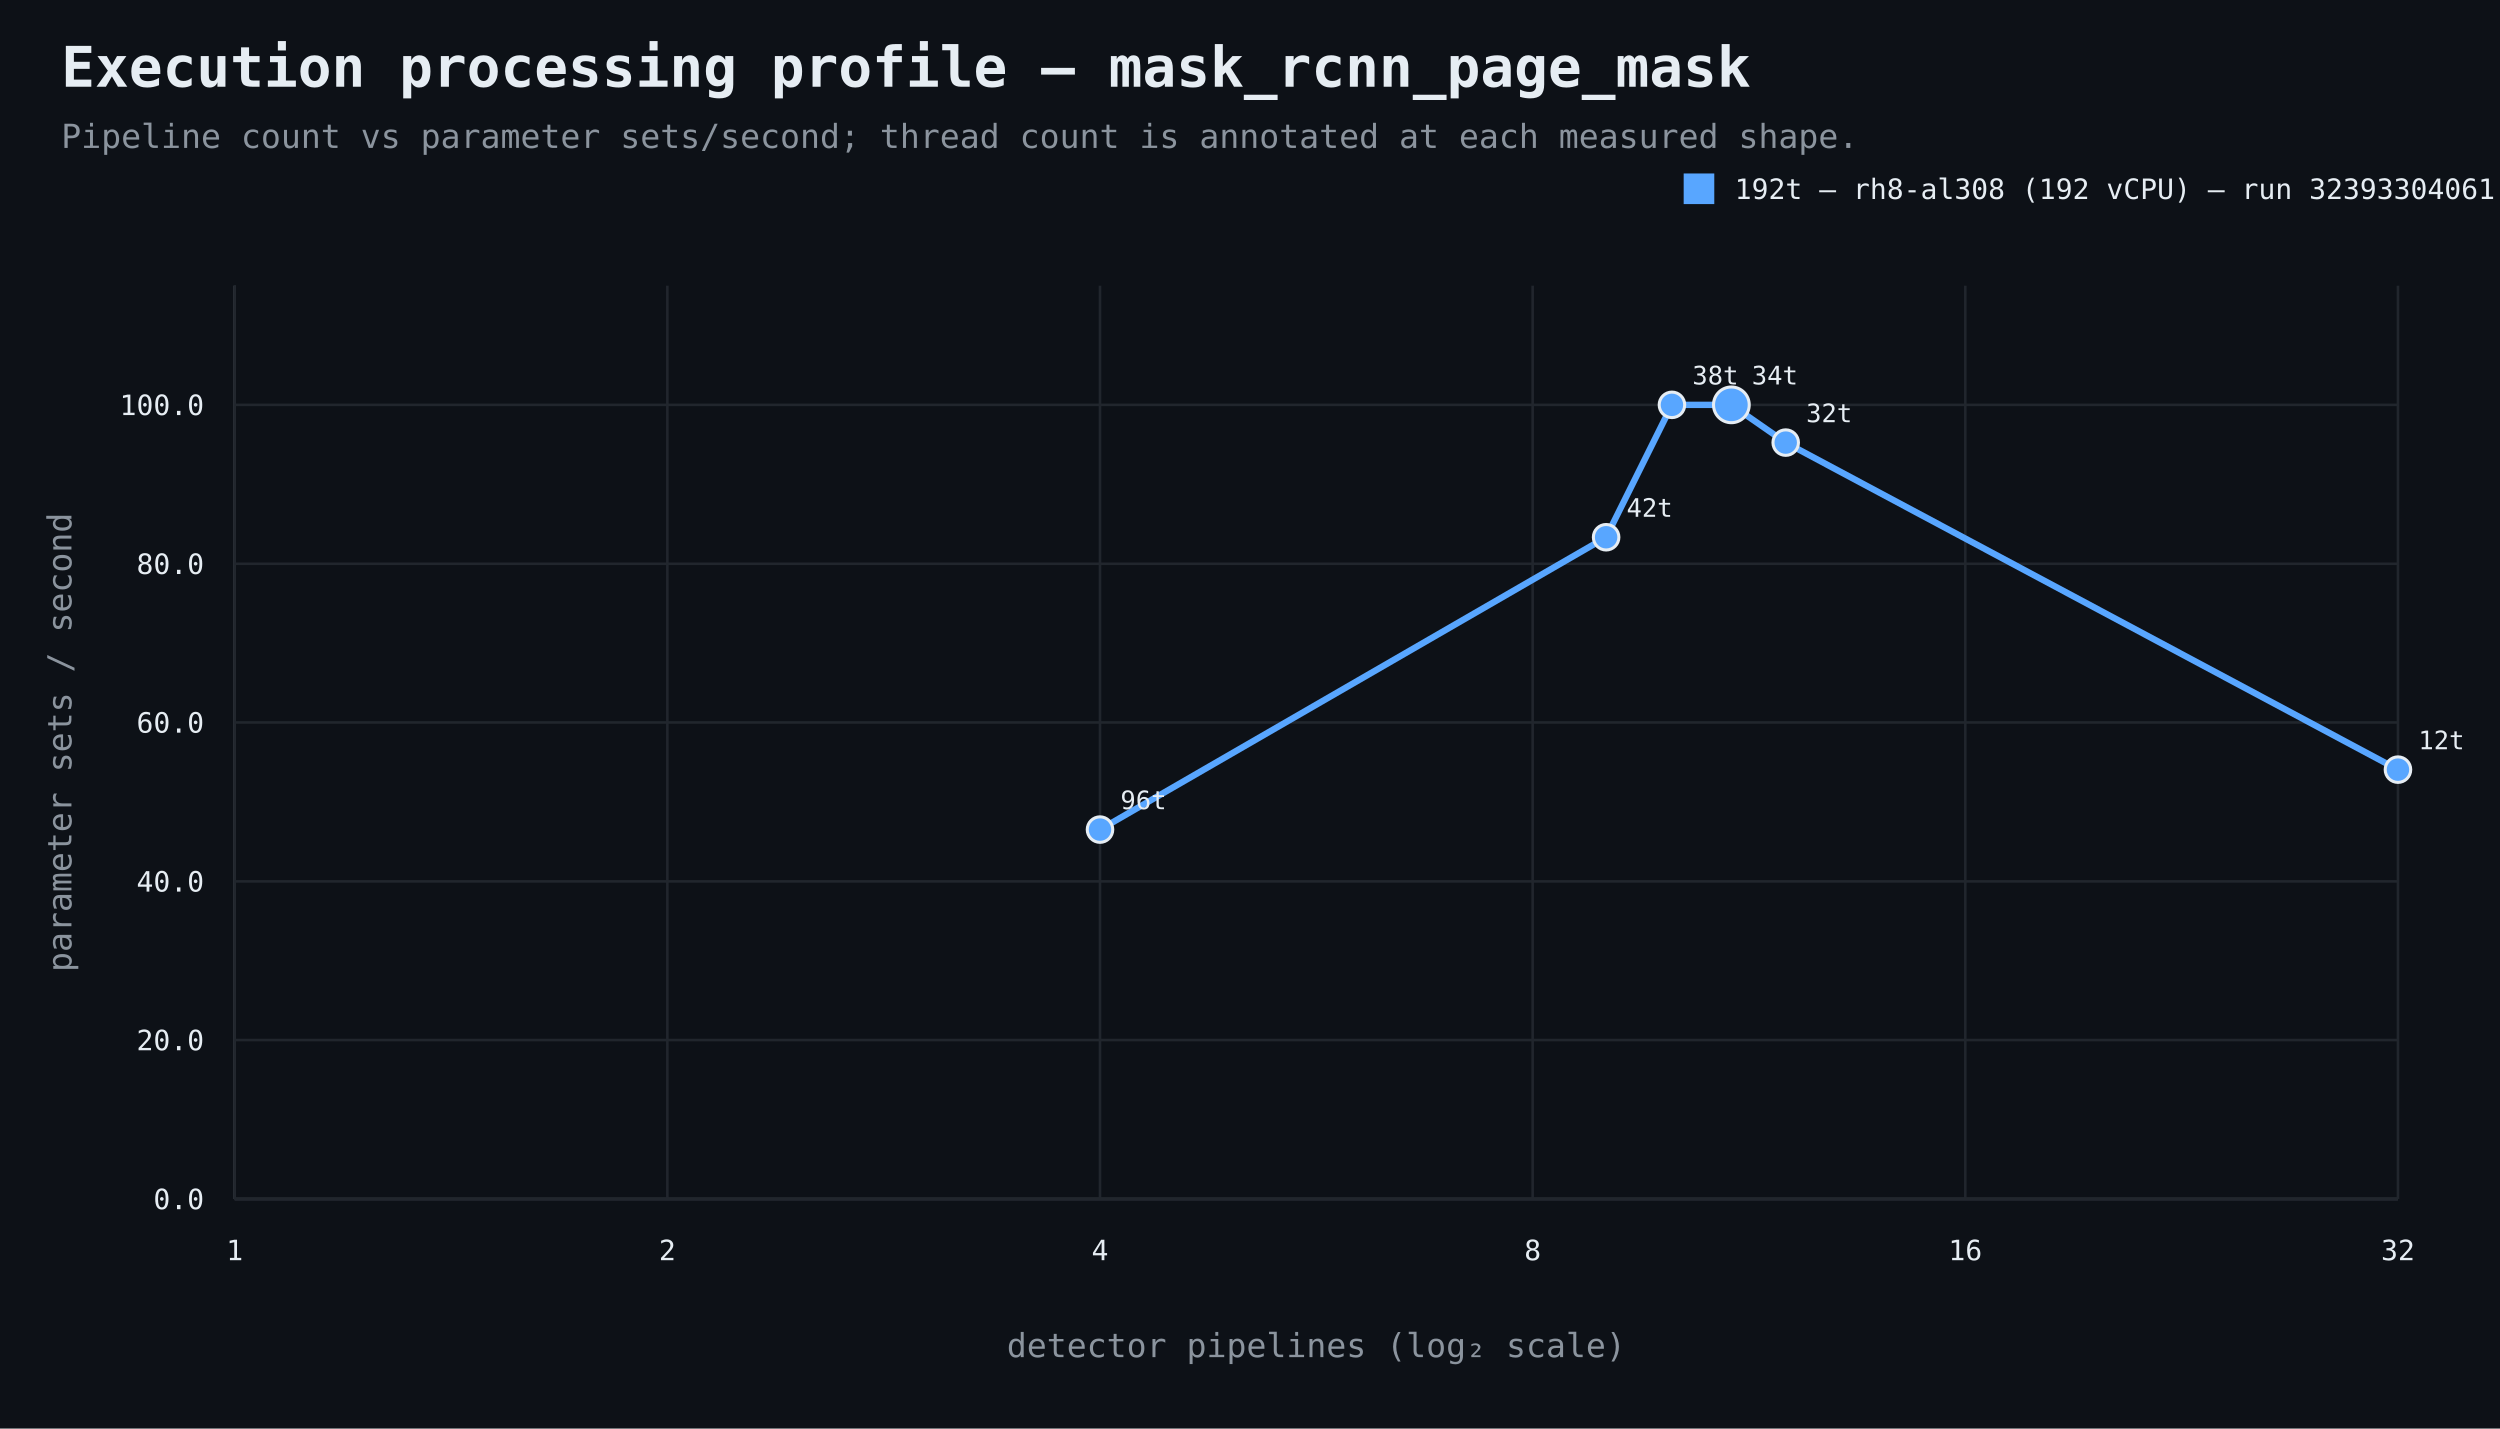
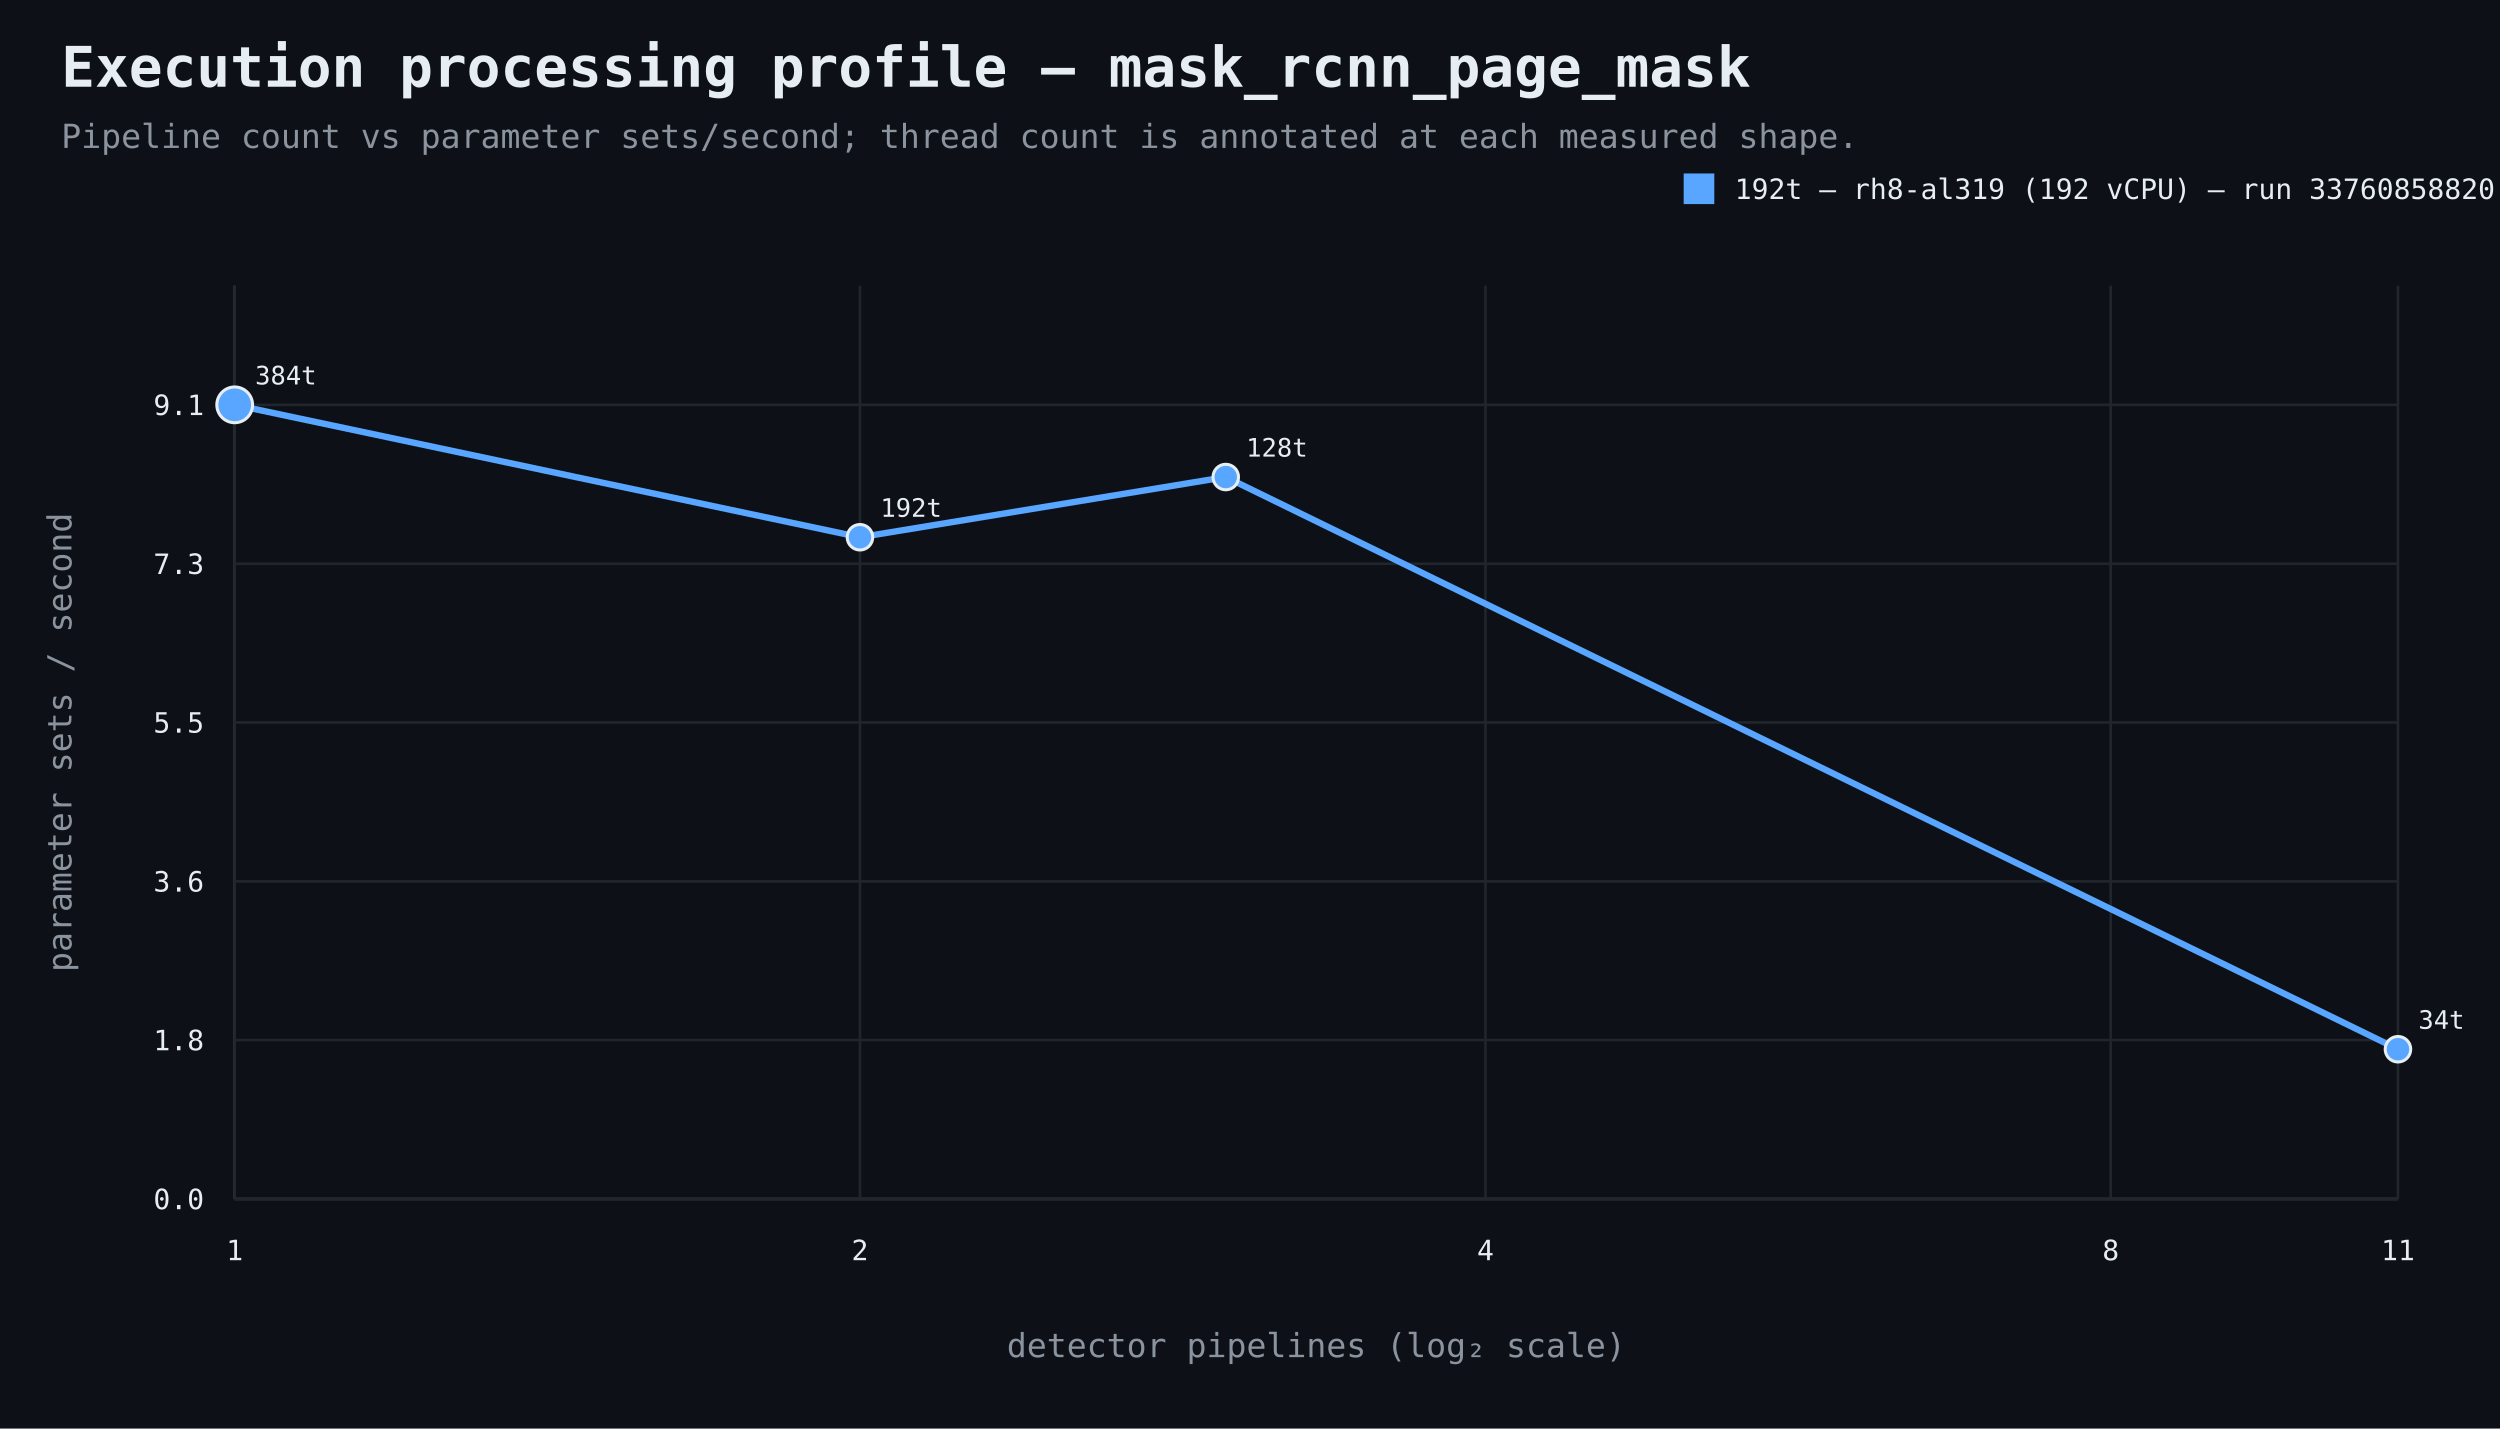
<svg xmlns="http://www.w3.org/2000/svg" width="980" height="560" viewBox="0 0 980 560">
  <rect width="100%" height="100%" fill="#0d1117" />
  <style>text{font-family:ui-monospace,SFMono-Regular,Consolas,monospace;fill:#e6edf3}.muted{fill:#8b949e}.axis{stroke:#484f58;stroke-width:1}.grid{stroke:#21262d;stroke-width:1}.point{stroke:#e6edf3;stroke-width:1.2}</style>
  <text x="24" y="34" font-size="22" font-weight="700">Execution processing profile — mask_rcnn_page_mask</text>
  <text x="24" y="58" font-size="13" class="muted">Pipeline count vs parameter sets/second; thread count is annotated at each measured shape.</text>
  <line x1="92" y1="470" x2="940" y2="470" class="axis" />
  <line x1="92" y1="112" x2="92" y2="470" class="axis" />
  <line x1="92" y1="470.0" x2="940" y2="470.0" class="grid" />
  <text x="80" y="474.0" text-anchor="end" font-size="11">0.0</text>
  <line x1="92" y1="407.7" x2="940" y2="407.7" class="grid" />
-   <text x="80" y="411.7" text-anchor="end" font-size="11">20.0</text>
+   <text x="80" y="411.7" text-anchor="end" font-size="11">1.8</text>
  <line x1="92" y1="345.5" x2="940" y2="345.5" class="grid" />
-   <text x="80" y="349.5" text-anchor="end" font-size="11">40.0</text>
+   <text x="80" y="349.5" text-anchor="end" font-size="11">3.6</text>
  <line x1="92" y1="283.2" x2="940" y2="283.2" class="grid" />
-   <text x="80" y="287.2" text-anchor="end" font-size="11">60.0</text>
+   <text x="80" y="287.2" text-anchor="end" font-size="11">5.5</text>
  <line x1="92" y1="221.0" x2="940" y2="221.0" class="grid" />
-   <text x="80" y="225.0" text-anchor="end" font-size="11">80.0</text>
+   <text x="80" y="225.0" text-anchor="end" font-size="11">7.3</text>
  <line x1="92" y1="158.7" x2="940" y2="158.7" class="grid" />
-   <text x="80" y="162.7" text-anchor="end" font-size="11">100.0</text>
+   <text x="80" y="162.7" text-anchor="end" font-size="11">9.1</text>
  <line x1="92.0" y1="112" x2="92.0" y2="470" class="grid" />
  <text x="92.0" y="494" text-anchor="middle" font-size="11">1</text>
-   <line x1="261.6" y1="112" x2="261.6" y2="470" class="grid" />
-   <text x="261.6" y="494" text-anchor="middle" font-size="11">2</text>
-   <line x1="431.2" y1="112" x2="431.2" y2="470" class="grid" />
-   <text x="431.2" y="494" text-anchor="middle" font-size="11">4</text>
-   <line x1="600.8" y1="112" x2="600.8" y2="470" class="grid" />
-   <text x="600.8" y="494" text-anchor="middle" font-size="11">8</text>
-   <line x1="770.4" y1="112" x2="770.4" y2="470" class="grid" />
-   <text x="770.4" y="494" text-anchor="middle" font-size="11">16</text>
+   <line x1="337.1" y1="112" x2="337.1" y2="470" class="grid" />
+   <text x="337.1" y="494" text-anchor="middle" font-size="11">2</text>
+   <line x1="582.3" y1="112" x2="582.3" y2="470" class="grid" />
+   <text x="582.3" y="494" text-anchor="middle" font-size="11">4</text>
+   <line x1="827.4" y1="112" x2="827.4" y2="470" class="grid" />
+   <text x="827.4" y="494" text-anchor="middle" font-size="11">8</text>
  <line x1="940.0" y1="112" x2="940.0" y2="470" class="grid" />
-   <text x="940.0" y="494" text-anchor="middle" font-size="11">32</text>
+   <text x="940.0" y="494" text-anchor="middle" font-size="11">11</text>
  <text x="516.0" y="532" text-anchor="middle" font-size="13" class="muted">detector pipelines (log₂ scale)</text>
  <text x="28" y="291.0" text-anchor="middle" font-size="13" class="muted" transform="rotate(-90 28 291.0)">parameter sets / second</text>
-   <path d="M 431.2 325.2 L 629.6 210.6 L 655.4 158.7 L 678.7 158.7 L 700.0 173.5 L 940.0 301.7" fill="none" stroke="#58a6ff" stroke-width="2.5" />
-   <circle cx="431.2" cy="325.2" r="5" fill="#58a6ff" class="point" />
-   <text x="439.2" y="317.2" text-anchor="start" font-size="10">96t</text>
-   <circle cx="629.6" cy="210.6" r="5" fill="#58a6ff" class="point" />
-   <text x="637.6" y="202.6" text-anchor="start" font-size="10">42t</text>
-   <circle cx="655.4" cy="158.7" r="5" fill="#58a6ff" class="point" />
-   <text x="663.4" y="150.7" text-anchor="start" font-size="10">38t</text>
-   <circle cx="678.7" cy="158.7" r="7" fill="#58a6ff" class="point" />
-   <text x="686.7" y="150.7" text-anchor="start" font-size="10">34t</text>
-   <circle cx="700.0" cy="173.5" r="5" fill="#58a6ff" class="point" />
-   <text x="708.0" y="165.5" text-anchor="start" font-size="10">32t</text>
-   <circle cx="940.0" cy="301.7" r="5" fill="#58a6ff" class="point" />
-   <text x="948.0" y="293.7" text-anchor="start" font-size="10">12t</text>
+   <path d="M 92.0 158.7 L 337.1 210.6 L 480.5 187.0 L 940.0 411.3" fill="none" stroke="#58a6ff" stroke-width="2.5" />
+   <circle cx="92.0" cy="158.7" r="7" fill="#58a6ff" class="point" />
+   <text x="100.0" y="150.7" text-anchor="start" font-size="10">384t</text>
+   <circle cx="337.1" cy="210.6" r="5" fill="#58a6ff" class="point" />
+   <text x="345.1" y="202.6" text-anchor="start" font-size="10">192t</text>
+   <circle cx="480.5" cy="187.0" r="5" fill="#58a6ff" class="point" />
+   <text x="488.5" y="179.0" text-anchor="start" font-size="10">128t</text>
+   <circle cx="940.0" cy="411.3" r="5" fill="#58a6ff" class="point" />
+   <text x="948.0" y="403.3" text-anchor="start" font-size="10">34t</text>
  <rect x="660" y="68" width="12" height="12" fill="#58a6ff" />
-   <text x="680" y="78" font-size="11">192t — rh8-al308 (192 vCPU) — run 32393304061</text>
+   <text x="680" y="78" font-size="11">192t — rh8-al319 (192 vCPU) — run 33760858820</text>
</svg>
